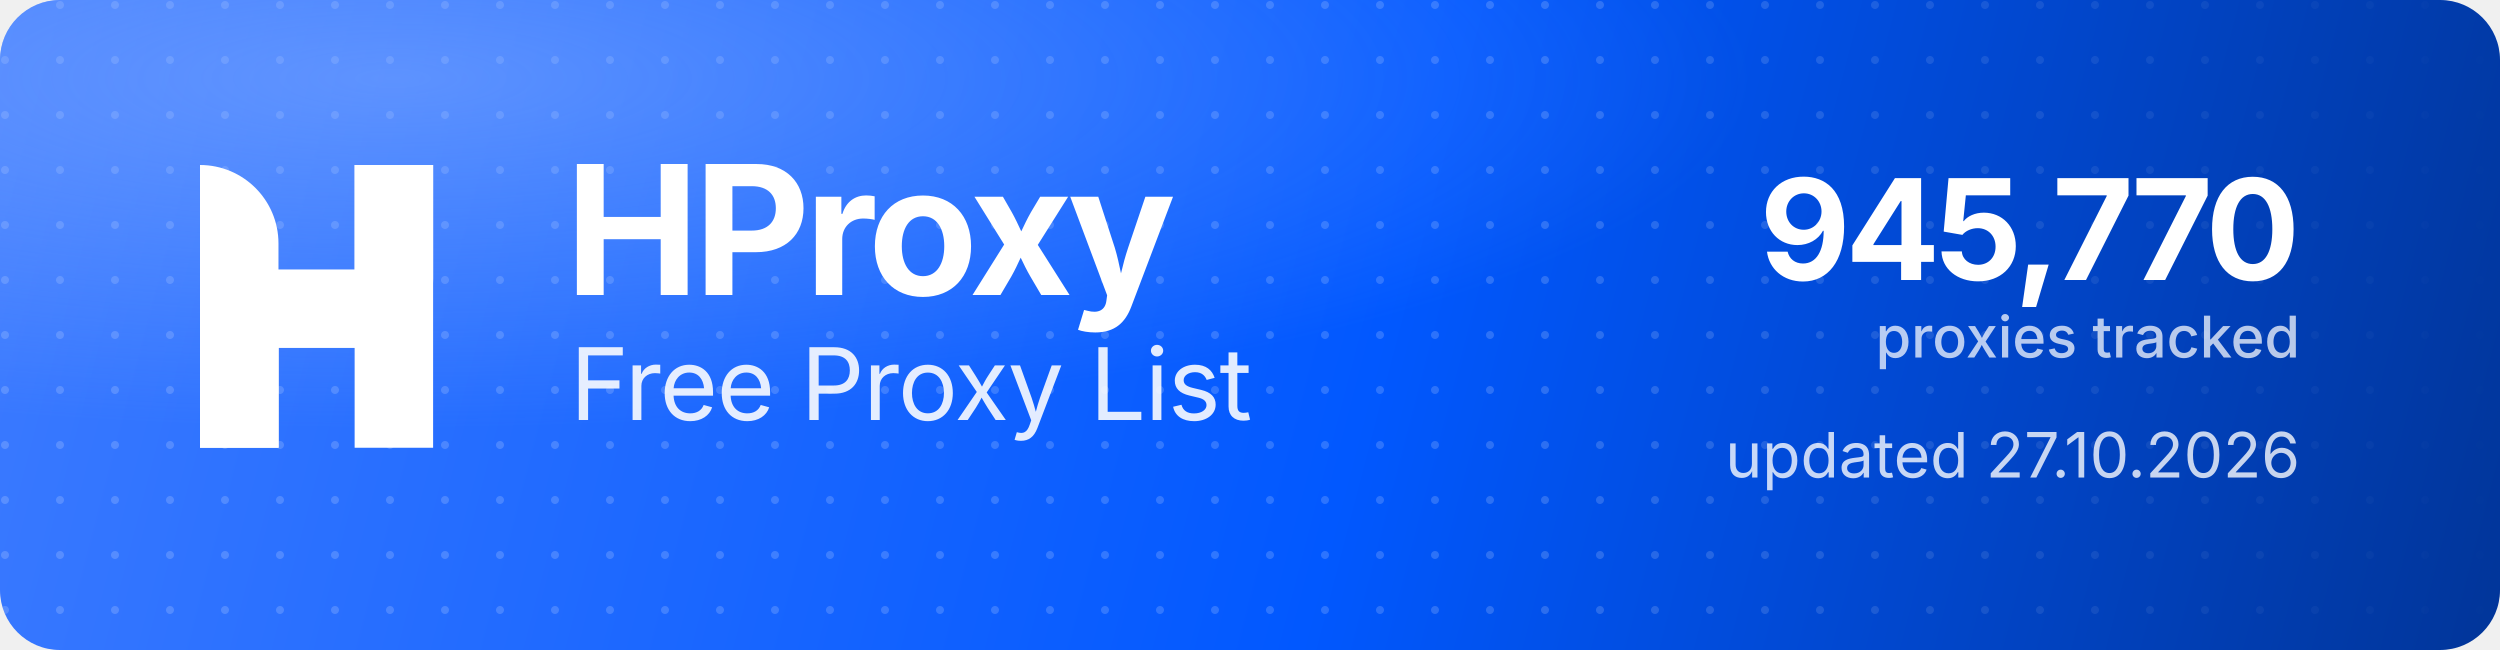
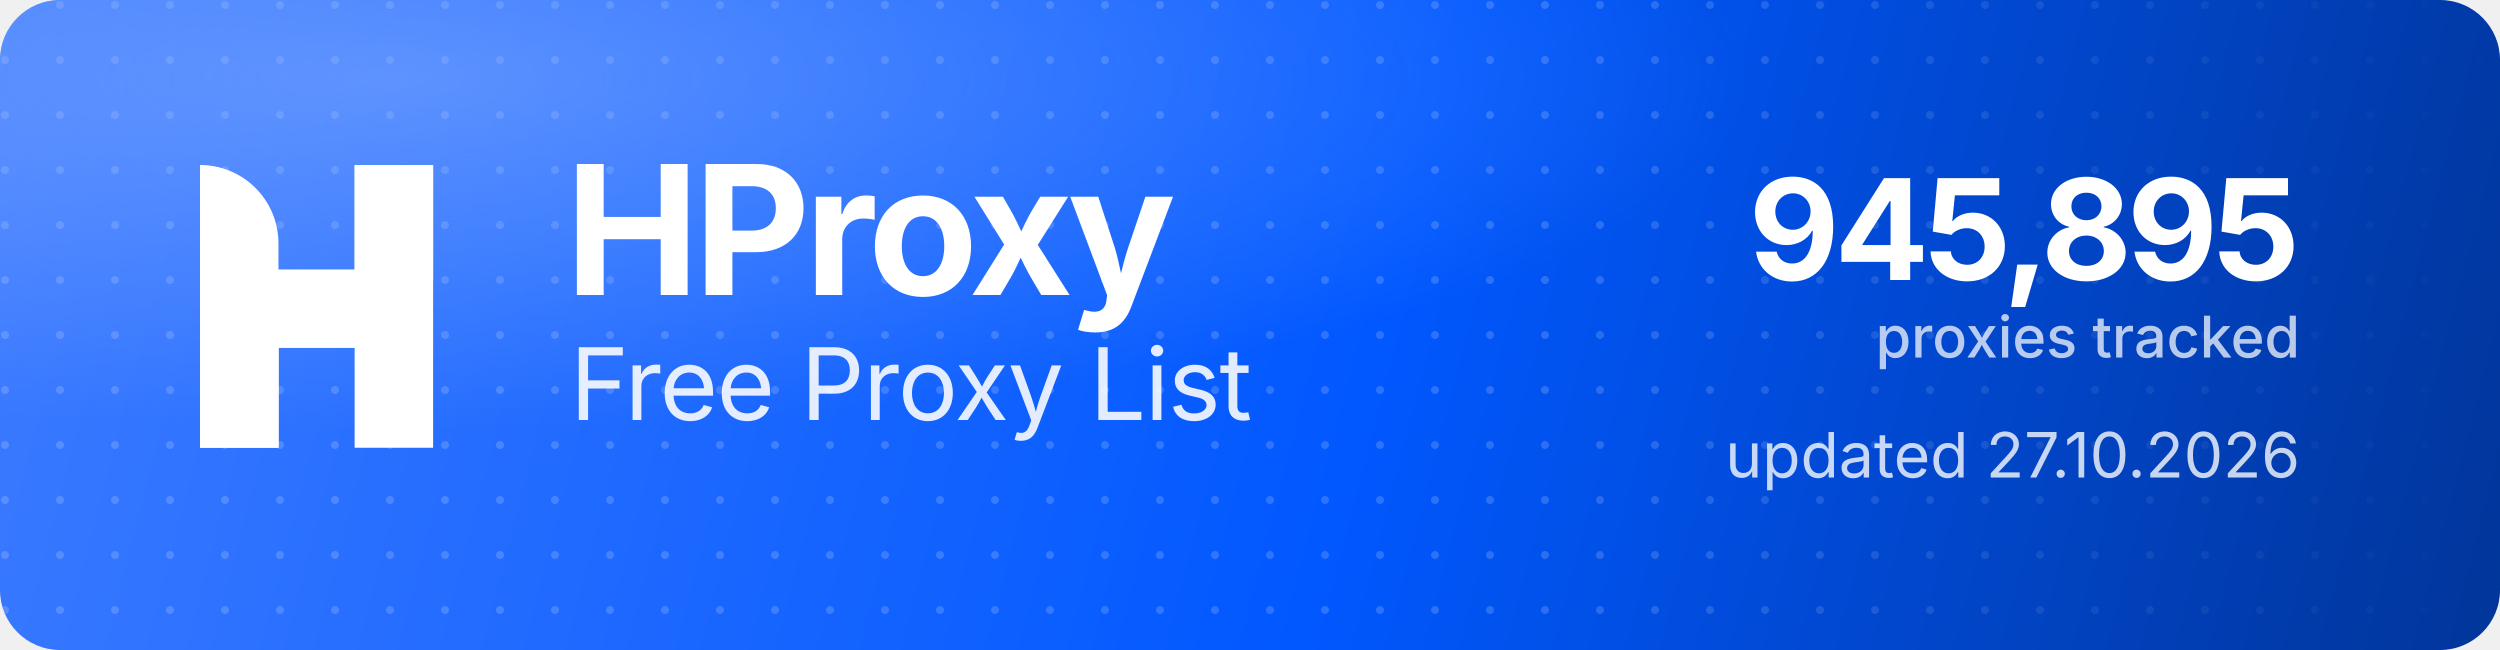
<svg xmlns="http://www.w3.org/2000/svg" width="1000" height="260" viewBox="0 0 1000 260" role="img" aria-label="HProxy Free Proxy List">
  <defs>
    <linearGradient id="hp-bg" x1="0" y1="0" x2="1000" y2="260" gradientUnits="userSpaceOnUse">
      <stop offset="0" stop-color="#3D7BFF" />
      <stop offset="0.55" stop-color="#0158FF" />
      <stop offset="1" stop-color="#013599" />
    </linearGradient>
    <radialGradient id="hp-glow" cx="0.16" cy="0.12" r="0.9">
      <stop offset="0" stop-color="#8FB4FF" stop-opacity="0.5" />
      <stop offset="0.6" stop-color="#8FB4FF" stop-opacity="0" />
    </radialGradient>
    <pattern id="hp-dots" width="22" height="22" patternUnits="userSpaceOnUse">
      <circle cx="2" cy="2" r="1.6" fill="#FFFFFF" fill-opacity="0.17" />
    </pattern>
    <linearGradient id="hp-dot-fade" x1="0" y1="0" x2="1000" y2="0" gradientUnits="userSpaceOnUse">
      <stop offset="0" stop-color="#FFFFFF" stop-opacity="1" />
      <stop offset="0.62" stop-color="#FFFFFF" stop-opacity="1" />
      <stop offset="1" stop-color="#FFFFFF" stop-opacity="0" />
    </linearGradient>
    <mask id="hp-dot-mask">
      <rect width="1000" height="260" fill="url(#hp-dot-fade)" />
    </mask>
  </defs>
  <rect width="1000" height="260" rx="24" fill="url(#hp-bg)" />
  <rect width="1000" height="260" rx="24" fill="url(#hp-dots)" mask="url(#hp-dot-mask)" />
  <rect width="1000" height="260" rx="24" fill="url(#hp-glow)" />
  <g transform="translate(80,66) scale(4.35)" fill="#FFFFFF">
    <path d="M0 0V0C3.985 0 7.216 3.231 7.216 7.216V26H0V0Z" />
    <rect x="14.219" width="7.216" height="26" />
    <path d="M7.235 26H0V15.971C0 12.455 2.851 9.604 6.367 9.604H14.22V0H21.437V10.453C21.437 13.97 18.586 16.82 15.069 16.82H7.235V26Z" />
  </g>
  <text x="226" y="118" font-family="'Geist','Inter','Segoe UI',system-ui,-apple-system,Helvetica,Arial,sans-serif" font-size="72" font-weight="700" letter-spacing="-2.3" fill="#FFFFFF">HProxy</text>
  <text x="228" y="168" font-family="'Geist','Inter','Segoe UI',system-ui,-apple-system,Helvetica,Arial,sans-serif" font-size="40" font-weight="400" letter-spacing="-0.5" fill="#FFFFFF" fill-opacity="0.88">Free Proxy List</text>
-   <text x="920" y="112" text-anchor="end" font-family="'Geist','Inter','Segoe UI',system-ui,-apple-system,Helvetica,Arial,sans-serif" font-size="56" font-weight="700" letter-spacing="-2" fill="#FFFFFF">945,770</text>
+   <text x="920" y="112" text-anchor="end" font-family="'Geist','Inter','Segoe UI',system-ui,-apple-system,Helvetica,Arial,sans-serif" font-size="56" font-weight="700" letter-spacing="-2" fill="#FFFFFF">945,895</text>
  <text x="920" y="143" text-anchor="end" font-family="'Geist','Inter','Segoe UI',system-ui,-apple-system,Helvetica,Arial,sans-serif" font-size="23" font-weight="500" fill="#FFFFFF" fill-opacity="0.72">proxies tracked</text>
  <text x="920" y="191" text-anchor="end" font-family="'Geist','Inter','Segoe UI',system-ui,-apple-system,Helvetica,Arial,sans-serif" font-size="25" font-weight="400" fill="#FFFFFF" fill-opacity="0.78">updated 27.10.2026</text>
</svg>
